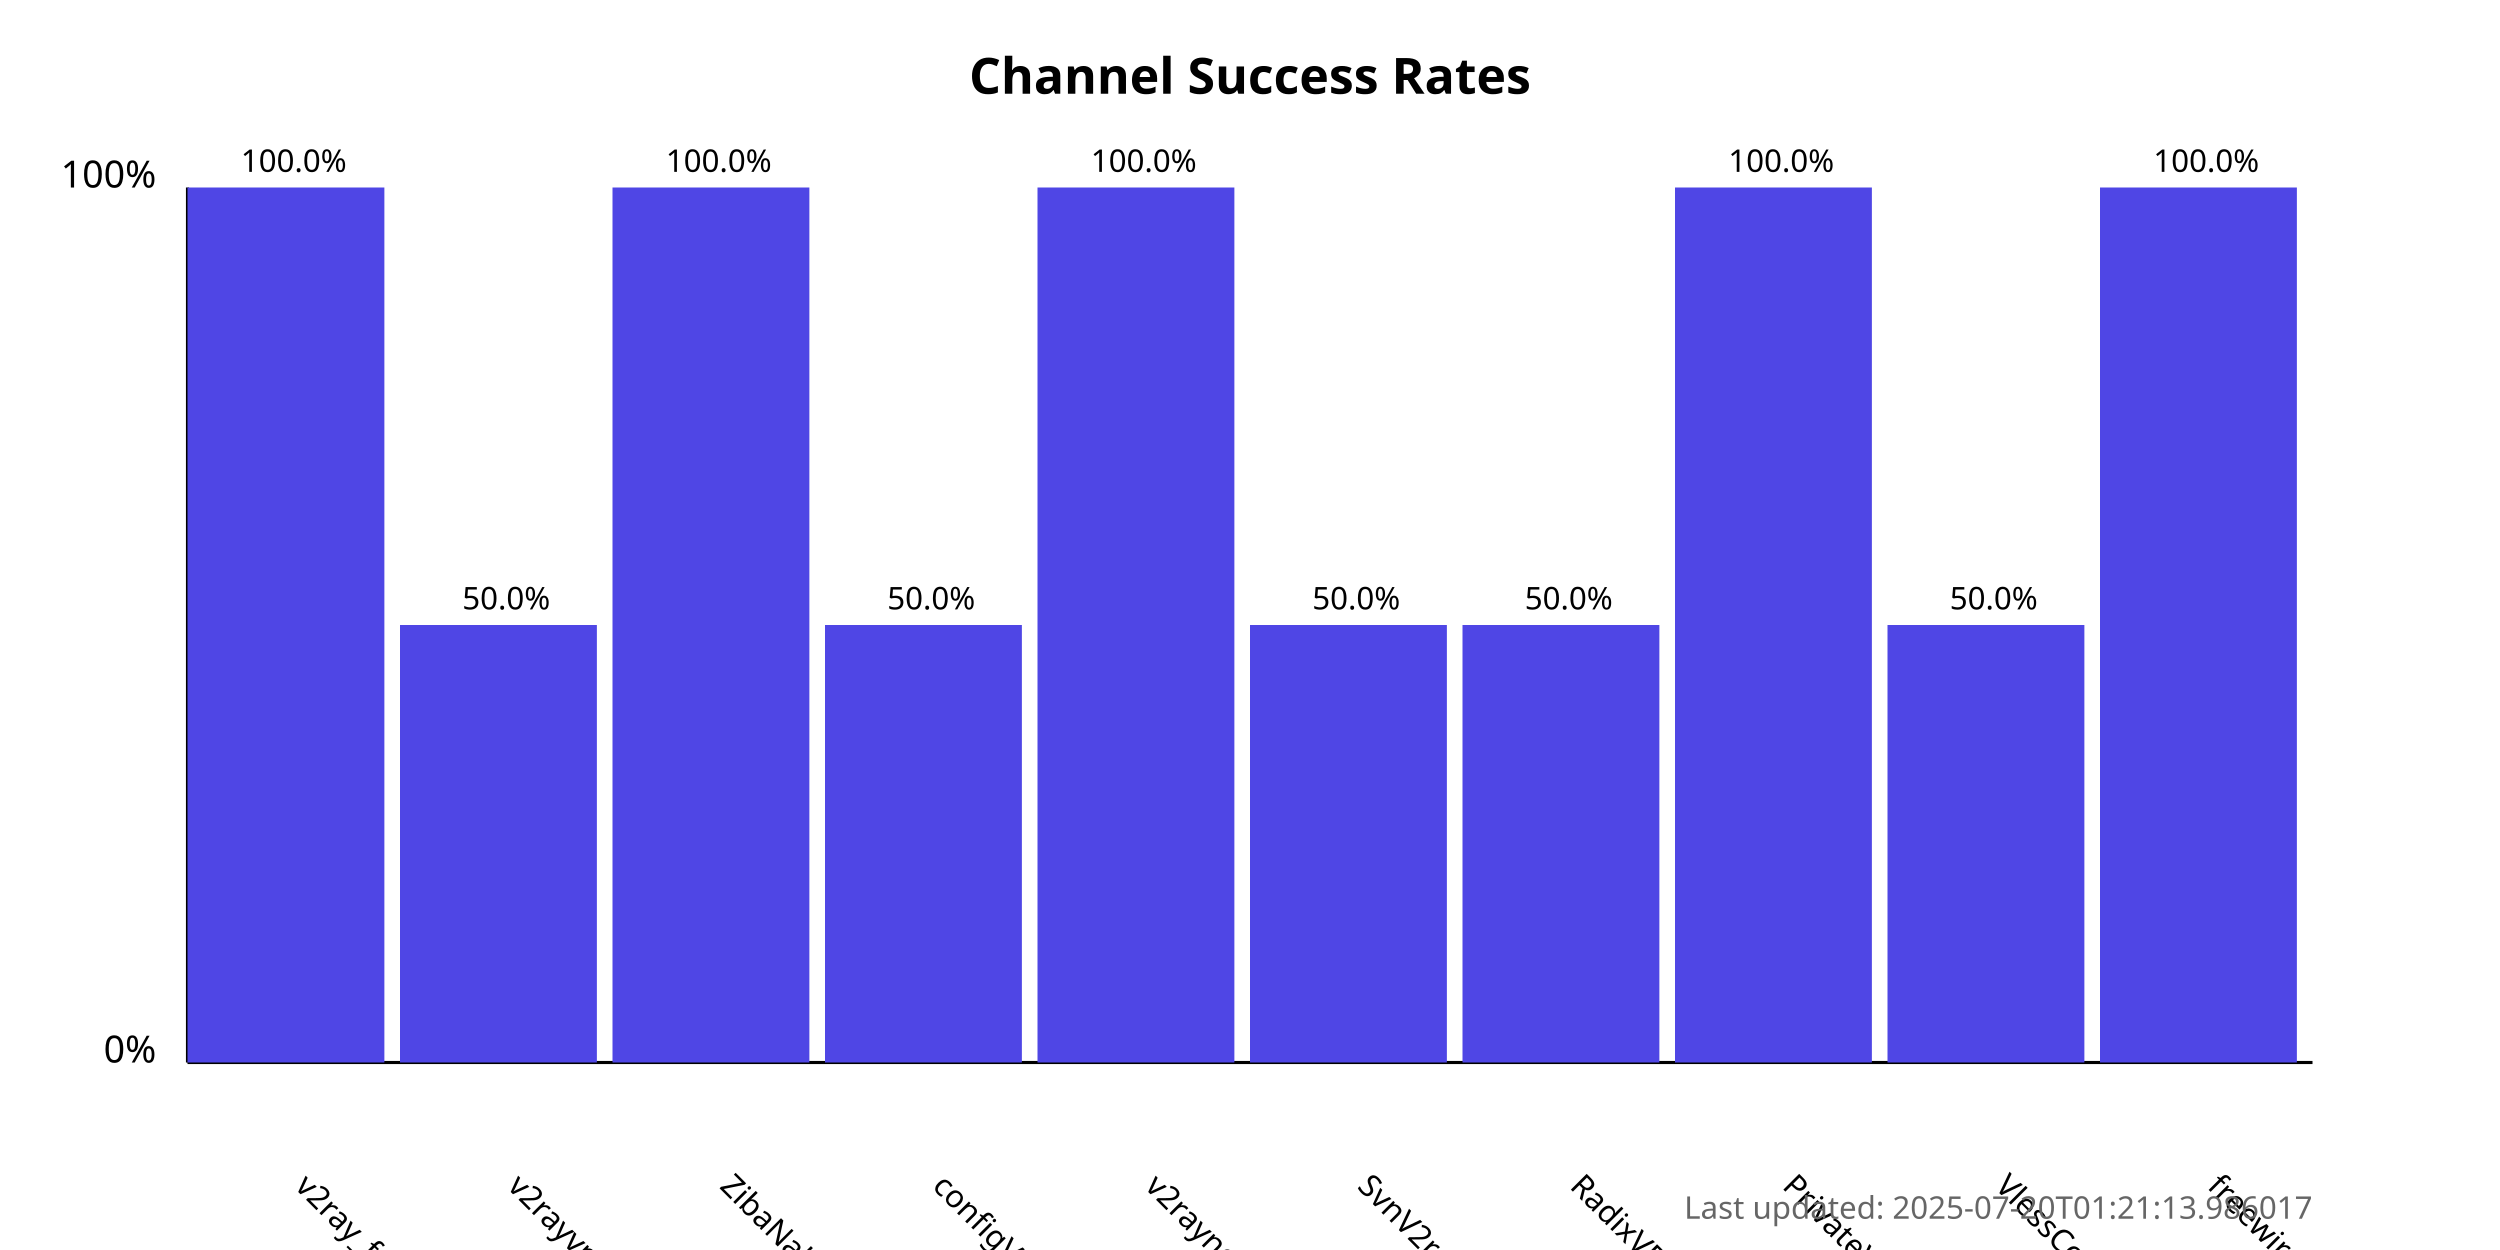
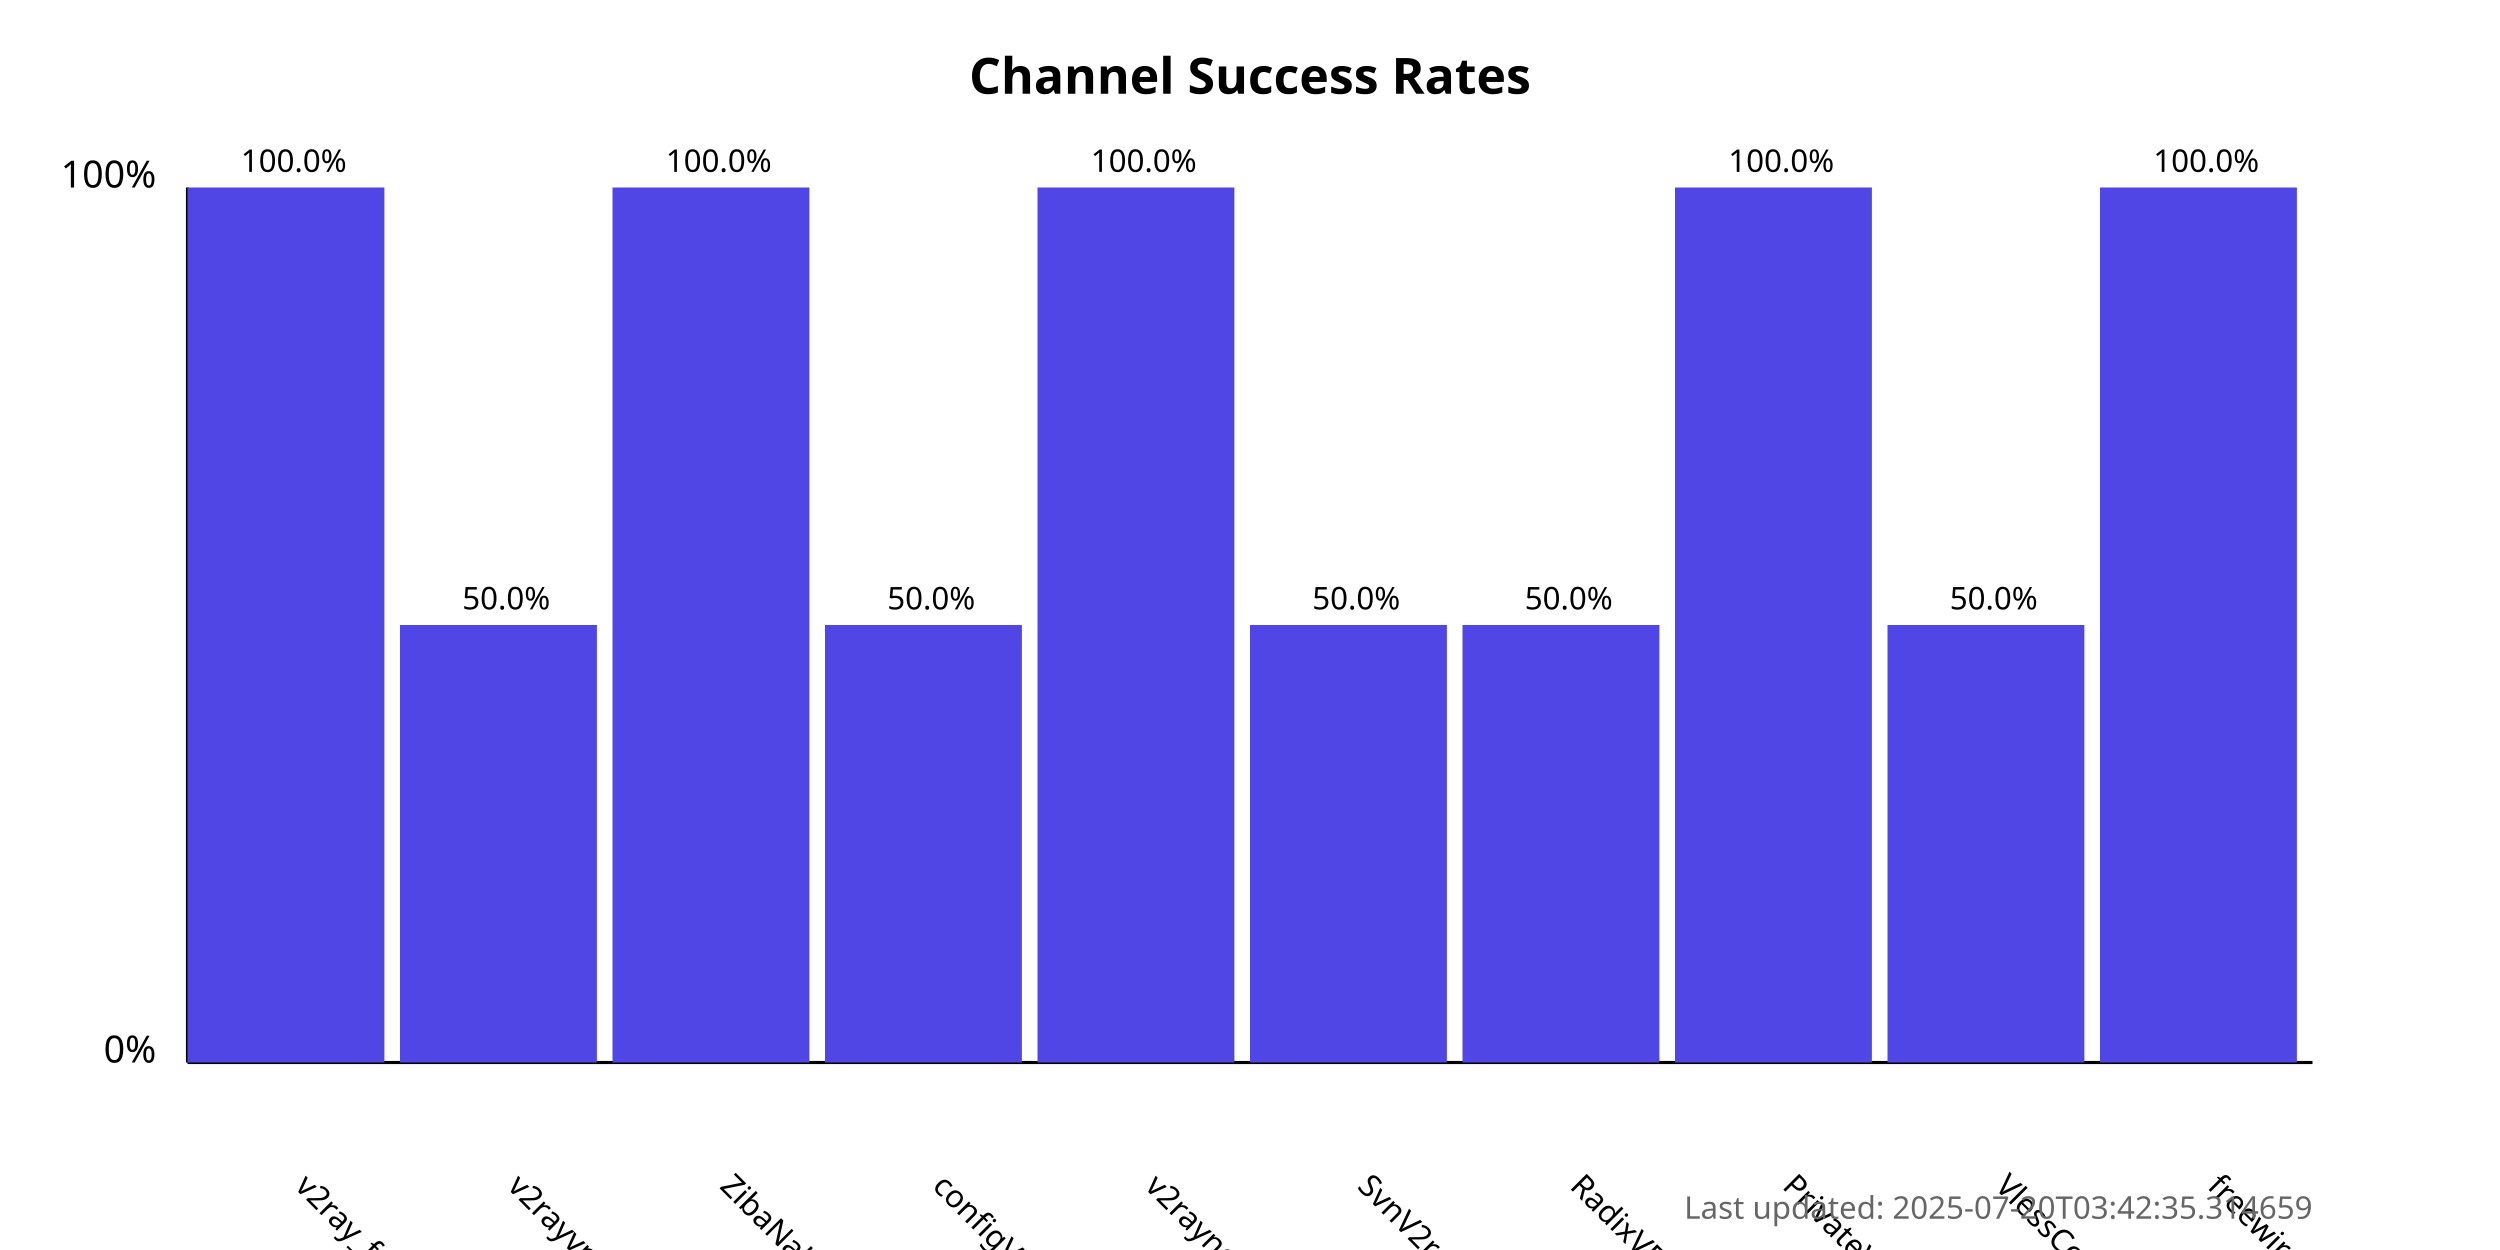
<svg xmlns="http://www.w3.org/2000/svg" width="800" height="400">
  <style>
            .chart-title { font: bold 16px sans-serif; }
            .axis-label { font: 12px sans-serif; }
            .tick-label { font: 10px sans-serif; }
            .bar { fill: #4f46e5; }
            .bar:hover { fill: #6366f1; }
            .timestamp { font: 10px sans-serif; fill: #666; }
        </style>
  <text x="400.0" y="30" text-anchor="middle" class="chart-title">
            Channel Success Rates
        </text>
  <line x1="60" y1="340" x2="60" y2="60" stroke="black" stroke-width="1" />
  <line x1="60" y1="340" x2="740" y2="340" stroke="black" stroke-width="1" />
  <text x="50" y="340" text-anchor="end" class="axis-label">0%</text>
  <text x="50" y="60" text-anchor="end" class="axis-label">100%</text>
  <g>
    <rect x="60" y="60.0" width="63.0" height="280.0" class="bar" />
    <text x="94.0" y="380" transform="rotate(45, 94.0, 380)" text-anchor="start" class="tick-label">
                v2ray_free_conf
            </text>
    <text x="94.0" y="55.0" text-anchor="middle" class="tick-label">
                100.0%
            </text>
  </g>
  <g>
    <rect x="128.0" y="200.0" width="63.0" height="140.0" class="bar" />
    <text x="162.0" y="380" transform="rotate(45, 162.0, 380)" text-anchor="start" class="tick-label">
                v2rayvpno
            </text>
    <text x="162.0" y="195.0" text-anchor="middle" class="tick-label">
                50.0%
            </text>
  </g>
  <g>
    <rect x="196.0" y="60.0" width="63.0" height="280.0" class="bar" />
    <text x="230.0" y="380" transform="rotate(45, 230.0, 380)" text-anchor="start" class="tick-label">
                ZibaNabz
            </text>
    <text x="230.0" y="55.0" text-anchor="middle" class="tick-label">
                100.0%
            </text>
  </g>
  <g>
    <rect x="264.0" y="200.0" width="63.0" height="140.0" class="bar" />
    <text x="298.0" y="380" transform="rotate(45, 298.0, 380)" text-anchor="start" class="tick-label">
                configV2rayForFree
            </text>
    <text x="298.0" y="195.0" text-anchor="middle" class="tick-label">
                50.0%
            </text>
  </g>
  <g>
    <rect x="332.0" y="60.0" width="63.0" height="280.0" class="bar" />
    <text x="366.0" y="380" transform="rotate(45, 366.0, 380)" text-anchor="start" class="tick-label">
                v2rayngvpn
            </text>
    <text x="366.0" y="55.0" text-anchor="middle" class="tick-label">
                100.0%
            </text>
  </g>
  <g>
    <rect x="400.0" y="200.0" width="63.0" height="140.0" class="bar" />
    <text x="434.0" y="380" transform="rotate(45, 434.0, 380)" text-anchor="start" class="tick-label">
                SvnV2ray
            </text>
    <text x="434.0" y="195.0" text-anchor="middle" class="tick-label">
                50.0%
            </text>
  </g>
  <g>
    <rect x="468.0" y="200.0" width="63.0" height="140.0" class="bar" />
    <text x="502.0" y="380" transform="rotate(45, 502.0, 380)" text-anchor="start" class="tick-label">
                RadixVPN
            </text>
    <text x="502.0" y="195.0" text-anchor="middle" class="tick-label">
                50.0%
            </text>
  </g>
  <g>
    <rect x="536.0" y="60.0" width="63.0" height="280.0" class="bar" />
    <text x="570.0" y="380" transform="rotate(45, 570.0, 380)" text-anchor="start" class="tick-label">
                PrivateVPNs
            </text>
    <text x="570.0" y="55.0" text-anchor="middle" class="tick-label">
                100.0%
            </text>
  </g>
  <g>
    <rect x="604.0" y="200.0" width="63.0" height="140.0" class="bar" />
    <text x="638.0" y="380" transform="rotate(45, 638.0, 380)" text-anchor="start" class="tick-label">
                VlessConfig
            </text>
    <text x="638.0" y="195.0" text-anchor="middle" class="tick-label">
                50.0%
            </text>
  </g>
  <g>
    <rect x="672.0" y="60.0" width="63.0" height="280.0" class="bar" />
    <text x="706.0" y="380" transform="rotate(45, 706.0, 380)" text-anchor="start" class="tick-label">
                freewireguard
            </text>
    <text x="706.0" y="55.0" text-anchor="middle" class="tick-label">
                100.0%
            </text>
  </g>
  <text x="740" y="390" text-anchor="end" class="timestamp">
-             Last updated: 2025-07-20T01:21:13.986017
+             Last updated: 2025-07-20T03:42:35.314659
        </text>
</svg>
